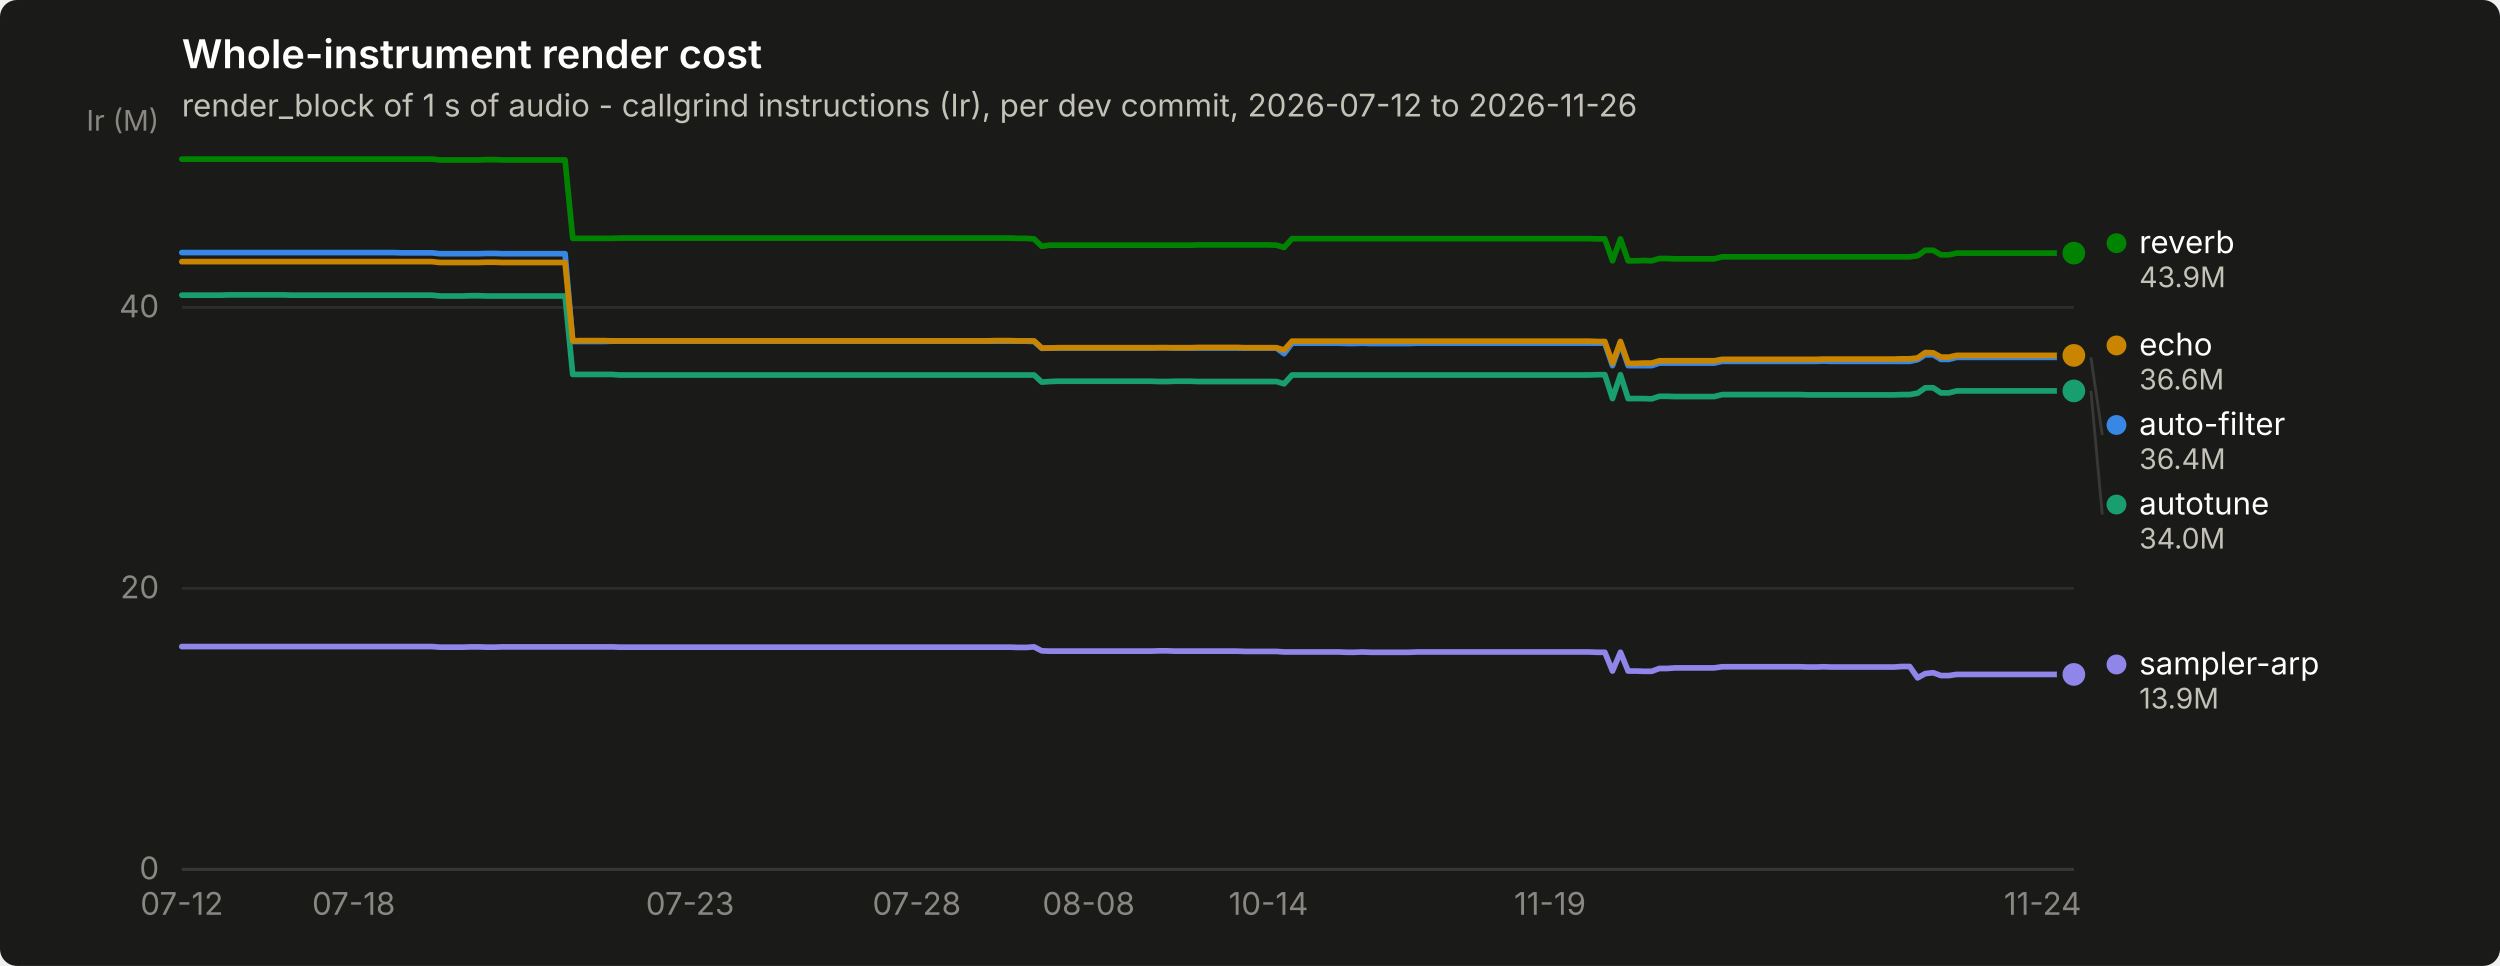
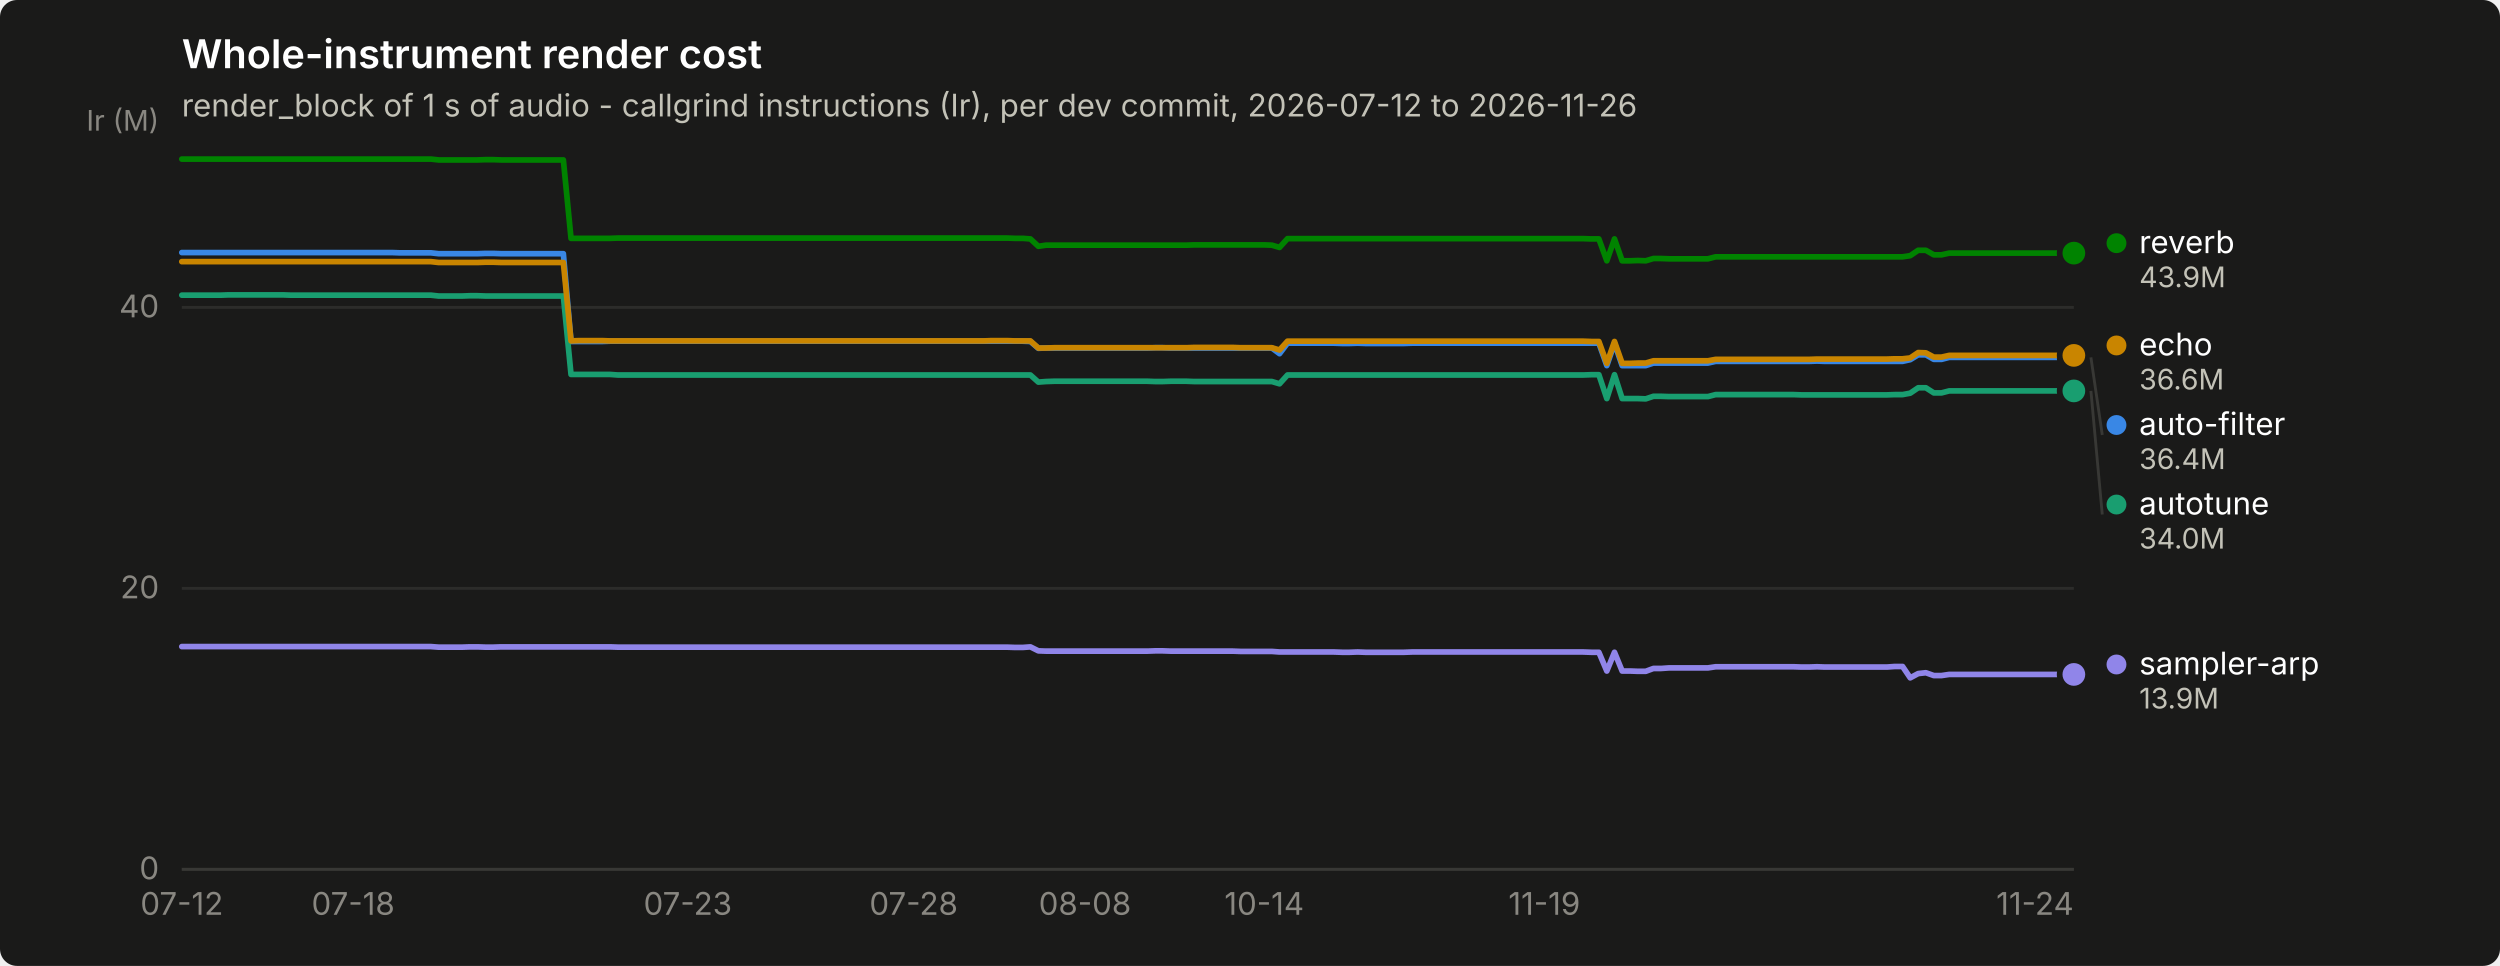
<svg xmlns="http://www.w3.org/2000/svg" width="880" height="340" viewBox="0 0 880 340" role="img" aria-label="Whole-instrument render cost">
  <rect width="880" height="340" rx="6" fill="#1a1a19" />
  <text x="64" y="24" font-family="system-ui, -apple-system, &quot;Segoe UI&quot;, sans-serif" font-size="14" font-weight="600" fill="#ffffff">Whole-instrument render cost</text>
  <text x="64" y="41" font-family="system-ui, -apple-system, &quot;Segoe UI&quot;, sans-serif" font-size="11" fill="#c3c2b7">render_block of 1 s of audio - callgrind instructions (Ir), per dev commit, 2026-07-12 to 2026-11-26</text>
  <line x1="64" y1="306.0" x2="730" y2="306.0" stroke="#2c2c2a" stroke-width="1" />
  <text x="56" y="309.5" text-anchor="end" font-family="system-ui, -apple-system, &quot;Segoe UI&quot;, sans-serif" font-size="11" style="font-variant-numeric: tabular-nums" fill="#898781">0</text>
  <line x1="64" y1="207.1" x2="730" y2="207.1" stroke="#2c2c2a" stroke-width="1" />
  <text x="56" y="210.6" text-anchor="end" font-family="system-ui, -apple-system, &quot;Segoe UI&quot;, sans-serif" font-size="11" style="font-variant-numeric: tabular-nums" fill="#898781">20</text>
  <line x1="64" y1="108.2" x2="730" y2="108.2" stroke="#2c2c2a" stroke-width="1" />
  <text x="56" y="111.7" text-anchor="end" font-family="system-ui, -apple-system, &quot;Segoe UI&quot;, sans-serif" font-size="11" style="font-variant-numeric: tabular-nums" fill="#898781">40</text>
  <text x="56" y="46" text-anchor="end" font-family="system-ui, -apple-system, &quot;Segoe UI&quot;, sans-serif" font-size="10" fill="#898781">Ir (M)</text>
  <line x1="64" y1="306" x2="730" y2="306" stroke="#383835" stroke-width="1" />
  <text x="64.0" y="322" text-anchor="middle" font-family="system-ui, -apple-system, &quot;Segoe UI&quot;, sans-serif" font-size="11" style="font-variant-numeric: tabular-nums" fill="#898781">07-12</text>
-   <text x="124.5" y="322" text-anchor="middle" font-family="system-ui, -apple-system, &quot;Segoe UI&quot;, sans-serif" font-size="11" style="font-variant-numeric: tabular-nums" fill="#898781">07-18</text>
-   <text x="242.9" y="322" text-anchor="middle" font-family="system-ui, -apple-system, &quot;Segoe UI&quot;, sans-serif" font-size="11" style="font-variant-numeric: tabular-nums" fill="#898781">07-23</text>
-   <text x="322.7" y="322" text-anchor="middle" font-family="system-ui, -apple-system, &quot;Segoe UI&quot;, sans-serif" font-size="11" style="font-variant-numeric: tabular-nums" fill="#898781">07-28</text>
-   <text x="383.2" y="322" text-anchor="middle" font-family="system-ui, -apple-system, &quot;Segoe UI&quot;, sans-serif" font-size="11" style="font-variant-numeric: tabular-nums" fill="#898781">08-08</text>
-   <text x="446.5" y="322" text-anchor="middle" font-family="system-ui, -apple-system, &quot;Segoe UI&quot;, sans-serif" font-size="11" style="font-variant-numeric: tabular-nums" fill="#898781">10-14</text>
-   <text x="545.6" y="322" text-anchor="middle" font-family="system-ui, -apple-system, &quot;Segoe UI&quot;, sans-serif" font-size="11" style="font-variant-numeric: tabular-nums" fill="#898781">11-19</text>
-   <text x="719.0" y="322" text-anchor="middle" font-family="system-ui, -apple-system, &quot;Segoe UI&quot;, sans-serif" font-size="11" style="font-variant-numeric: tabular-nums" fill="#898781">11-24</text>
-   <path d="M64.0,88.9 L66.8,88.9 L69.5,88.9 L72.3,88.9 L75.0,88.9 L77.8,88.9 L80.5,88.9 L83.3,88.9 L86.0,88.9 L88.8,88.9 L91.5,88.9 L94.3,88.9 L97.0,88.9 L99.8,88.9 L102.5,88.9 L105.3,88.9 L108.0,88.9 L110.8,88.9 L113.5,88.9 L116.3,88.9 L119.0,88.9 L121.8,88.9 L124.5,88.9 L127.3,88.9 L130.0,88.9 L132.8,88.9 L135.6,88.9 L138.3,88.9 L141.1,89.0 L143.8,89.0 L146.6,89.0 L149.3,89.0 L152.1,89.0 L154.8,89.3 L157.6,89.3 L160.3,89.3 L163.1,89.3 L165.8,89.3 L168.6,89.3 L171.3,89.2 L174.1,89.2 L176.8,89.3 L179.6,89.3 L182.3,89.3 L185.1,89.3 L187.8,89.3 L190.6,89.3 L193.3,89.3 L196.1,89.3 L198.9,89.3 L201.6,120.2 L204.4,120.2 L207.1,120.2 L209.9,120.2 L212.6,120.2 L215.4,120.1 L218.1,120.1 L220.9,120.1 L223.6,120.1 L226.4,120.1 L229.1,120.1 L231.9,120.1 L234.6,120.1 L237.4,120.1 L240.1,120.1 L242.9,120.1 L245.6,120.1 L248.4,120.1 L251.1,120.1 L253.9,120.1 L256.6,120.1 L259.4,120.1 L262.1,120.1 L264.9,120.1 L267.7,120.1 L270.4,120.1 L273.2,120.1 L275.9,120.1 L278.7,120.1 L281.4,120.1 L284.2,120.1 L286.9,120.1 L289.7,120.1 L292.4,120.1 L295.2,120.1 L297.9,120.1 L300.7,120.1 L303.4,120.1 L306.2,120.1 L308.9,120.1 L311.7,120.1 L314.4,120.1 L317.2,120.1 L319.9,120.1 L322.7,120.1 L325.4,120.1 L328.2,120.1 L331.0,120.1 L333.7,120.1 L336.5,120.1 L339.2,120.1 L342.0,120.1 L344.7,120.1 L347.5,120.1 L350.2,120.1 L353.0,120.1 L355.7,120.1 L358.5,120.1 L361.2,120.1 L364.0,120.2 L366.7,122.6 L369.5,122.5 L372.2,122.5 L375.0,122.5 L377.7,122.5 L380.5,122.5 L383.2,122.5 L386.0,122.5 L388.7,122.5 L391.5,122.5 L394.2,122.5 L397.0,122.5 L399.8,122.5 L402.5,122.5 L405.3,122.5 L408.0,122.4 L410.8,122.4 L413.5,122.5 L416.3,122.5 L419.0,122.5 L421.8,122.5 L424.5,122.5 L427.3,122.5 L430.0,122.5 L432.8,122.5 L435.5,122.5 L438.3,122.5 L441.0,122.5 L443.8,122.5 L446.5,122.5 L449.3,122.5 L452.0,124.5 L454.8,120.8 L457.5,120.8 L460.3,120.8 L463.0,120.8 L465.8,120.8 L468.6,120.8 L471.3,120.8 L474.1,120.9 L476.8,120.9 L479.6,120.8 L482.3,120.9 L485.1,120.9 L487.8,120.9 L490.6,120.9 L493.3,120.9 L496.1,120.9 L498.8,120.8 L501.6,120.8 L504.3,120.8 L507.1,120.8 L509.8,120.8 L512.6,120.8 L515.3,120.8 L518.1,120.8 L520.8,120.8 L523.6,120.8 L526.3,120.8 L529.1,120.8 L531.9,120.8 L534.6,120.8 L537.4,120.8 L540.1,120.8 L542.9,120.8 L545.6,120.8 L548.4,120.8 L551.1,120.8 L553.9,120.8 L556.6,120.8 L559.4,120.8 L562.1,120.8 L564.9,120.8 L567.6,128.7 L570.4,120.8 L573.1,128.7 L575.9,128.7 L578.6,128.7 L581.4,128.7 L584.1,127.8 L586.9,127.8 L589.6,127.8 L592.4,127.8 L595.1,127.8 L597.9,127.8 L600.7,127.8 L603.4,127.8 L606.2,127.2 L608.9,127.2 L611.7,127.2 L614.4,127.2 L617.2,127.2 L619.9,127.2 L622.7,127.2 L625.4,127.2 L628.2,127.2 L630.9,127.2 L633.7,127.2 L636.4,127.2 L639.2,127.2 L641.9,127.1 L644.7,127.2 L647.4,127.2 L650.2,127.2 L652.9,127.2 L655.7,127.2 L658.4,127.2 L661.2,127.2 L664.0,127.2 L666.7,127.2 L669.5,127.2 L672.2,127.2 L675.0,126.6 L677.7,124.9 L680.5,124.9 L683.2,126.5 L686.0,126.5 L688.7,125.8 L691.5,125.8 L694.2,125.8 L697.0,125.8 L699.7,125.8 L702.5,125.8 L705.2,125.8 L708.0,125.8 L710.7,125.8 L713.5,125.8 L716.2,125.8 L719.0,125.8 L721.7,125.8 L724.5,125.8 L727.2,125.8 L730.0,125.8" fill="none" stroke="#3987e5" stroke-width="2" stroke-linejoin="round" stroke-linecap="round" />
+   <text x="124.3" y="322" text-anchor="middle" font-family="system-ui, -apple-system, &quot;Segoe UI&quot;, sans-serif" font-size="11" style="font-variant-numeric: tabular-nums" fill="#898781">07-18</text>
+   <text x="242.1" y="322" text-anchor="middle" font-family="system-ui, -apple-system, &quot;Segoe UI&quot;, sans-serif" font-size="11" style="font-variant-numeric: tabular-nums" fill="#898781">07-23</text>
+   <text x="321.6" y="322" text-anchor="middle" font-family="system-ui, -apple-system, &quot;Segoe UI&quot;, sans-serif" font-size="11" style="font-variant-numeric: tabular-nums" fill="#898781">07-28</text>
+   <text x="381.9" y="322" text-anchor="middle" font-family="system-ui, -apple-system, &quot;Segoe UI&quot;, sans-serif" font-size="11" style="font-variant-numeric: tabular-nums" fill="#898781">08-08</text>
+   <text x="445.0" y="322" text-anchor="middle" font-family="system-ui, -apple-system, &quot;Segoe UI&quot;, sans-serif" font-size="11" style="font-variant-numeric: tabular-nums" fill="#898781">10-14</text>
+   <text x="543.6" y="322" text-anchor="middle" font-family="system-ui, -apple-system, &quot;Segoe UI&quot;, sans-serif" font-size="11" style="font-variant-numeric: tabular-nums" fill="#898781">11-19</text>
+   <text x="716.3" y="322" text-anchor="middle" font-family="system-ui, -apple-system, &quot;Segoe UI&quot;, sans-serif" font-size="11" style="font-variant-numeric: tabular-nums" fill="#898781">11-24</text>
+   <path d="M64.0,88.9 L66.7,88.9 L69.5,88.9 L72.2,88.9 L75.0,88.9 L77.7,88.9 L80.4,88.9 L83.2,88.9 L85.9,88.9 L88.7,88.9 L91.4,88.9 L94.1,88.9 L96.9,88.9 L99.6,88.9 L102.4,88.9 L105.1,88.9 L107.9,88.9 L110.6,88.9 L113.3,88.9 L116.1,88.9 L118.8,88.9 L121.6,88.9 L124.3,88.9 L127.0,88.9 L129.8,88.9 L132.5,88.9 L135.3,88.9 L138.0,88.9 L140.7,89.0 L143.5,89.0 L146.2,89.0 L149.0,89.0 L151.7,89.0 L154.4,89.3 L157.2,89.3 L159.9,89.3 L162.7,89.3 L165.4,89.3 L168.1,89.3 L170.9,89.2 L173.6,89.2 L176.4,89.3 L179.1,89.3 L181.9,89.3 L184.6,89.3 L187.3,89.3 L190.1,89.3 L192.8,89.3 L195.6,89.3 L198.3,89.3 L201.0,120.2 L203.8,120.2 L206.5,120.2 L209.3,120.2 L212.0,120.2 L214.7,120.1 L217.5,120.1 L220.2,120.1 L223.0,120.1 L225.7,120.1 L228.4,120.1 L231.2,120.1 L233.9,120.1 L236.7,120.1 L239.4,120.1 L242.1,120.1 L244.9,120.1 L247.6,120.1 L250.4,120.1 L253.1,120.1 L255.9,120.1 L258.6,120.1 L261.3,120.1 L264.1,120.1 L266.8,120.1 L269.6,120.1 L272.3,120.1 L275.0,120.1 L277.8,120.1 L280.5,120.1 L283.3,120.1 L286.0,120.1 L288.7,120.1 L291.5,120.1 L294.2,120.1 L297.0,120.1 L299.7,120.1 L302.4,120.1 L305.2,120.1 L307.9,120.1 L310.7,120.1 L313.4,120.1 L316.1,120.1 L318.9,120.1 L321.6,120.1 L324.4,120.1 L327.1,120.1 L329.9,120.1 L332.6,120.1 L335.3,120.1 L338.1,120.1 L340.8,120.1 L343.6,120.1 L346.3,120.1 L349.0,120.1 L351.8,120.1 L354.5,120.1 L357.3,120.1 L360.0,120.1 L362.7,120.2 L365.5,122.6 L368.2,122.5 L371.0,122.5 L373.7,122.5 L376.4,122.5 L379.2,122.5 L381.9,122.5 L384.7,122.5 L387.4,122.5 L390.1,122.5 L392.9,122.5 L395.6,122.5 L398.4,122.5 L401.1,122.5 L403.9,122.5 L406.6,122.4 L409.3,122.4 L412.1,122.5 L414.8,122.5 L417.6,122.5 L420.3,122.5 L423.0,122.5 L425.8,122.5 L428.5,122.5 L431.3,122.5 L434.0,122.5 L436.7,122.5 L439.5,122.5 L442.2,122.5 L445.0,122.5 L447.7,122.5 L450.4,124.5 L453.2,120.8 L455.9,120.8 L458.7,120.8 L461.4,120.8 L464.1,120.8 L466.9,120.8 L469.6,120.8 L472.4,120.9 L475.1,120.9 L477.9,120.8 L480.6,120.9 L483.3,120.9 L486.1,120.9 L488.8,120.9 L491.6,120.9 L494.3,120.9 L497.0,120.8 L499.8,120.8 L502.5,120.8 L505.3,120.8 L508.0,120.8 L510.7,120.8 L513.5,120.8 L516.2,120.8 L519.0,120.8 L521.7,120.8 L524.4,120.8 L527.2,120.8 L529.9,120.8 L532.7,120.8 L535.4,120.8 L538.1,120.8 L540.9,120.8 L543.6,120.8 L546.4,120.8 L549.1,120.8 L551.9,120.8 L554.6,120.8 L557.3,120.8 L560.1,120.8 L562.8,120.8 L565.6,128.7 L568.3,120.8 L571.0,128.7 L573.8,128.7 L576.5,128.7 L579.3,128.7 L582.0,127.8 L584.7,127.8 L587.5,127.8 L590.2,127.8 L593.0,127.8 L595.7,127.8 L598.4,127.8 L601.2,127.8 L603.9,127.2 L606.7,127.2 L609.4,127.2 L612.1,127.2 L614.9,127.2 L617.6,127.2 L620.4,127.2 L623.1,127.2 L625.9,127.2 L628.6,127.2 L631.3,127.2 L634.1,127.2 L636.8,127.2 L639.6,127.1 L642.3,127.2 L645.0,127.2 L647.8,127.2 L650.5,127.2 L653.3,127.2 L656.0,127.2 L658.7,127.2 L661.5,127.2 L664.2,127.2 L667.0,127.2 L669.7,127.2 L672.4,126.6 L675.2,124.9 L677.9,124.9 L680.7,126.5 L683.4,126.5 L686.1,125.8 L688.9,125.8 L691.6,125.8 L694.4,125.8 L697.1,125.8 L699.9,125.8 L702.6,125.8 L705.3,125.8 L708.1,125.8 L710.8,125.8 L713.6,125.8 L716.3,125.8 L719.0,125.8 L721.8,125.8 L724.5,125.8 L727.3,125.8 L730.0,125.8" fill="none" stroke="#3987e5" stroke-width="2" stroke-linejoin="round" stroke-linecap="round" />
  <circle cx="730.0" cy="125.8" r="6" fill="#1a1a19" />
  <circle cx="730.0" cy="125.8" r="4" fill="#3987e5" />
-   <path d="M64.0,103.9 L66.8,103.9 L69.5,103.9 L72.3,103.9 L75.0,103.9 L77.8,103.9 L80.5,103.8 L83.3,103.8 L86.0,103.8 L88.8,103.8 L91.5,103.8 L94.3,103.8 L97.0,103.8 L99.8,103.8 L102.5,103.9 L105.3,103.9 L108.0,103.9 L110.8,103.9 L113.5,103.9 L116.3,103.9 L119.0,103.9 L121.8,103.9 L124.5,103.9 L127.3,103.9 L130.0,103.9 L132.8,103.9 L135.6,103.9 L138.3,103.9 L141.1,103.9 L143.8,103.9 L146.6,103.9 L149.3,103.9 L152.1,103.9 L154.8,104.2 L157.6,104.2 L160.3,104.2 L163.1,104.2 L165.8,104.1 L168.6,104.1 L171.3,104.2 L174.1,104.2 L176.8,104.2 L179.6,104.2 L182.3,104.2 L185.1,104.2 L187.8,104.2 L190.6,104.2 L193.3,104.2 L196.1,104.2 L198.9,104.2 L201.6,131.8 L204.4,131.8 L207.1,131.8 L209.9,131.8 L212.6,131.8 L215.4,131.8 L218.1,132.0 L220.9,132.0 L223.6,132.0 L226.4,132.0 L229.1,132.0 L231.9,132.0 L234.6,132.0 L237.4,132.0 L240.1,132.0 L242.9,132.0 L245.6,132.0 L248.4,132.0 L251.1,132.0 L253.9,132.0 L256.6,132.0 L259.4,132.0 L262.1,132.0 L264.9,132.0 L267.7,132.0 L270.4,132.0 L273.2,132.0 L275.9,132.0 L278.7,132.0 L281.4,132.0 L284.2,132.0 L286.9,132.0 L289.7,132.0 L292.4,132.0 L295.2,132.0 L297.9,132.0 L300.7,132.0 L303.4,132.0 L306.2,132.0 L308.9,132.0 L311.7,132.0 L314.4,132.0 L317.2,132.0 L319.9,132.0 L322.7,132.0 L325.4,132.0 L328.2,132.0 L331.0,132.0 L333.7,132.0 L336.5,132.0 L339.2,132.0 L342.0,132.0 L344.7,132.0 L347.5,132.0 L350.2,132.0 L353.0,132.0 L355.7,132.0 L358.5,132.0 L361.2,132.0 L364.0,132.0 L366.7,134.5 L369.5,134.3 L372.2,134.2 L375.0,134.2 L377.7,134.2 L380.5,134.2 L383.2,134.2 L386.0,134.2 L388.7,134.2 L391.5,134.2 L394.2,134.2 L397.0,134.2 L399.8,134.2 L402.5,134.2 L405.3,134.2 L408.0,134.3 L410.8,134.3 L413.5,134.2 L416.3,134.2 L419.0,134.2 L421.8,134.3 L424.5,134.3 L427.3,134.3 L430.0,134.3 L432.8,134.3 L435.5,134.3 L438.3,134.3 L441.0,134.3 L443.8,134.3 L446.5,134.3 L449.3,134.3 L452.0,135.1 L454.8,132.0 L457.5,132.0 L460.3,132.0 L463.0,132.0 L465.8,132.0 L468.6,132.0 L471.3,132.0 L474.1,132.0 L476.8,132.0 L479.6,132.0 L482.3,132.0 L485.1,132.0 L487.8,132.0 L490.6,132.0 L493.3,132.0 L496.1,132.0 L498.8,132.0 L501.6,132.0 L504.3,132.0 L507.1,132.0 L509.8,132.0 L512.6,132.0 L515.3,132.0 L518.1,132.0 L520.8,132.0 L523.6,132.0 L526.3,132.0 L529.1,132.0 L531.9,132.0 L534.6,132.0 L537.4,132.0 L540.1,132.0 L542.9,132.0 L545.6,132.0 L548.4,132.0 L551.1,132.0 L553.9,132.0 L556.6,132.0 L559.4,132.0 L562.1,131.9 L564.9,131.9 L567.6,140.3 L570.4,131.9 L573.1,140.3 L575.9,140.3 L578.6,140.3 L581.4,140.4 L584.1,139.5 L586.9,139.5 L589.6,139.6 L592.4,139.6 L595.1,139.6 L597.9,139.6 L600.7,139.6 L603.4,139.6 L606.2,138.9 L608.9,138.9 L611.7,138.9 L614.4,138.9 L617.2,138.9 L619.9,138.9 L622.7,138.9 L625.4,138.9 L628.2,138.9 L630.9,138.9 L633.7,138.9 L636.4,139.0 L639.2,139.0 L641.9,139.0 L644.7,139.0 L647.4,139.0 L650.2,139.0 L652.9,139.0 L655.7,139.0 L658.4,139.0 L661.2,139.0 L664.0,139.0 L666.7,139.0 L669.5,138.9 L672.2,138.9 L675.0,138.4 L677.7,136.5 L680.5,136.5 L683.2,138.3 L686.0,138.3 L688.7,137.6 L691.5,137.6 L694.2,137.6 L697.0,137.6 L699.7,137.6 L702.5,137.6 L705.2,137.6 L708.0,137.6 L710.7,137.6 L713.5,137.6 L716.2,137.6 L719.0,137.6 L721.7,137.6 L724.5,137.6 L727.2,137.6 L730.0,137.6" fill="none" stroke="#199e70" stroke-width="2" stroke-linejoin="round" stroke-linecap="round" />
+   <path d="M64.0,103.9 L66.7,103.9 L69.5,103.9 L72.2,103.9 L75.0,103.9 L77.7,103.9 L80.4,103.8 L83.2,103.8 L85.9,103.8 L88.7,103.8 L91.4,103.8 L94.1,103.8 L96.9,103.8 L99.6,103.8 L102.4,103.9 L105.1,103.9 L107.9,103.9 L110.6,103.9 L113.3,103.9 L116.1,103.9 L118.8,103.9 L121.6,103.9 L124.3,103.9 L127.0,103.9 L129.8,103.9 L132.5,103.9 L135.3,103.9 L138.0,103.9 L140.7,103.9 L143.5,103.9 L146.2,103.9 L149.0,103.9 L151.7,103.9 L154.4,104.2 L157.2,104.2 L159.9,104.2 L162.7,104.2 L165.4,104.1 L168.1,104.1 L170.9,104.2 L173.6,104.2 L176.4,104.2 L179.1,104.2 L181.9,104.2 L184.6,104.2 L187.3,104.2 L190.1,104.2 L192.8,104.2 L195.6,104.2 L198.3,104.2 L201.0,131.8 L203.8,131.8 L206.5,131.8 L209.3,131.8 L212.0,131.8 L214.7,131.8 L217.5,132.0 L220.2,132.0 L223.0,132.0 L225.7,132.0 L228.4,132.0 L231.2,132.0 L233.9,132.0 L236.7,132.0 L239.4,132.0 L242.1,132.0 L244.9,132.0 L247.6,132.0 L250.4,132.0 L253.1,132.0 L255.9,132.0 L258.6,132.0 L261.3,132.0 L264.1,132.0 L266.8,132.0 L269.6,132.0 L272.3,132.0 L275.0,132.0 L277.8,132.0 L280.5,132.0 L283.3,132.0 L286.0,132.0 L288.7,132.0 L291.5,132.0 L294.2,132.0 L297.0,132.0 L299.7,132.0 L302.4,132.0 L305.2,132.0 L307.9,132.0 L310.7,132.0 L313.4,132.0 L316.1,132.0 L318.9,132.0 L321.6,132.0 L324.4,132.0 L327.1,132.0 L329.9,132.0 L332.6,132.0 L335.3,132.0 L338.1,132.0 L340.8,132.0 L343.6,132.0 L346.3,132.0 L349.0,132.0 L351.8,132.0 L354.5,132.0 L357.3,132.0 L360.0,132.0 L362.7,132.0 L365.5,134.5 L368.2,134.3 L371.0,134.2 L373.7,134.2 L376.4,134.2 L379.2,134.2 L381.9,134.2 L384.7,134.2 L387.4,134.2 L390.1,134.2 L392.9,134.2 L395.6,134.2 L398.4,134.2 L401.1,134.2 L403.9,134.2 L406.6,134.3 L409.3,134.3 L412.1,134.2 L414.8,134.2 L417.6,134.2 L420.3,134.3 L423.0,134.3 L425.8,134.3 L428.5,134.3 L431.3,134.3 L434.0,134.3 L436.7,134.3 L439.5,134.3 L442.2,134.3 L445.0,134.3 L447.7,134.3 L450.4,135.1 L453.2,132.0 L455.9,132.0 L458.7,132.0 L461.4,132.0 L464.1,132.0 L466.9,132.0 L469.6,132.0 L472.4,132.0 L475.1,132.0 L477.9,132.0 L480.6,132.0 L483.3,132.0 L486.1,132.0 L488.8,132.0 L491.6,132.0 L494.3,132.0 L497.0,132.0 L499.8,132.0 L502.5,132.0 L505.3,132.0 L508.0,132.0 L510.7,132.0 L513.5,132.0 L516.2,132.0 L519.0,132.0 L521.7,132.0 L524.4,132.0 L527.2,132.0 L529.9,132.0 L532.7,132.0 L535.4,132.0 L538.1,132.0 L540.9,132.0 L543.6,132.0 L546.4,132.0 L549.1,132.0 L551.9,132.0 L554.6,132.0 L557.3,132.0 L560.1,131.9 L562.8,131.9 L565.6,140.3 L568.3,131.9 L571.0,140.3 L573.8,140.3 L576.5,140.3 L579.3,140.4 L582.0,139.5 L584.7,139.5 L587.5,139.6 L590.2,139.6 L593.0,139.6 L595.7,139.6 L598.4,139.6 L601.2,139.6 L603.9,138.9 L606.7,138.9 L609.4,138.9 L612.1,138.9 L614.9,138.9 L617.6,138.9 L620.4,138.9 L623.1,138.9 L625.9,138.9 L628.6,138.9 L631.3,138.9 L634.1,139.0 L636.8,139.0 L639.6,139.0 L642.3,139.0 L645.0,139.0 L647.8,139.0 L650.5,139.0 L653.3,139.0 L656.0,139.0 L658.7,139.0 L661.5,139.0 L664.2,139.0 L667.0,138.9 L669.7,138.9 L672.4,138.4 L675.2,136.5 L677.9,136.5 L680.7,138.3 L683.4,138.3 L686.1,137.6 L688.9,137.6 L691.6,137.6 L694.4,137.6 L697.1,137.6 L699.9,137.6 L702.6,137.6 L705.3,137.6 L708.1,137.6 L710.8,137.6 L713.6,137.6 L716.3,137.6 L719.0,137.6 L721.8,137.6 L724.5,137.6 L727.3,137.6 L730.0,137.6" fill="none" stroke="#199e70" stroke-width="2" stroke-linejoin="round" stroke-linecap="round" />
  <circle cx="730.0" cy="137.6" r="6" fill="#1a1a19" />
  <circle cx="730.0" cy="137.6" r="4" fill="#199e70" />
-   <path d="M64.0,92.1 L66.8,92.1 L69.5,92.1 L72.3,92.1 L75.0,92.1 L77.8,92.1 L80.5,92.1 L83.3,92.1 L86.0,92.1 L88.8,92.1 L91.5,92.1 L94.3,92.1 L97.0,92.1 L99.8,92.1 L102.5,92.1 L105.3,92.1 L108.0,92.1 L110.8,92.1 L113.5,92.1 L116.3,92.1 L119.0,92.1 L121.8,92.1 L124.5,92.1 L127.3,92.1 L130.0,92.1 L132.8,92.1 L135.6,92.1 L138.3,92.1 L141.1,92.1 L143.8,92.1 L146.6,92.1 L149.3,92.1 L152.1,92.1 L154.8,92.4 L157.6,92.4 L160.3,92.4 L163.1,92.4 L165.8,92.4 L168.6,92.4 L171.3,92.3 L174.1,92.3 L176.8,92.4 L179.6,92.4 L182.3,92.4 L185.1,92.4 L187.8,92.4 L190.6,92.4 L193.3,92.4 L196.1,92.4 L198.9,92.4 L201.6,120.0 L204.4,119.9 L207.1,119.9 L209.9,119.9 L212.6,119.9 L215.4,120.0 L218.1,120.0 L220.9,120.0 L223.6,120.0 L226.4,120.0 L229.1,120.0 L231.9,120.0 L234.6,120.0 L237.4,120.0 L240.1,120.0 L242.9,120.0 L245.6,120.0 L248.4,120.0 L251.1,120.0 L253.9,120.0 L256.6,120.0 L259.4,120.0 L262.1,120.0 L264.9,120.0 L267.7,120.0 L270.4,120.0 L273.2,120.0 L275.9,120.0 L278.7,120.0 L281.4,120.0 L284.2,120.0 L286.9,120.0 L289.7,120.0 L292.4,120.0 L295.2,120.0 L297.9,120.0 L300.7,120.0 L303.4,120.0 L306.2,120.0 L308.9,120.0 L311.7,120.0 L314.4,120.0 L317.2,120.0 L319.9,120.0 L322.7,120.0 L325.4,120.0 L328.2,120.0 L331.0,120.0 L333.7,120.0 L336.5,120.0 L339.2,120.0 L342.0,120.0 L344.7,120.0 L347.5,120.0 L350.2,119.9 L353.0,119.9 L355.7,119.9 L358.5,120.0 L361.2,120.0 L364.0,120.0 L366.7,122.5 L369.5,122.5 L372.2,122.4 L375.0,122.4 L377.7,122.4 L380.5,122.4 L383.2,122.4 L386.0,122.4 L388.7,122.4 L391.5,122.4 L394.2,122.4 L397.0,122.4 L399.8,122.4 L402.5,122.4 L405.3,122.4 L408.0,122.4 L410.8,122.4 L413.5,122.4 L416.3,122.4 L419.0,122.4 L421.8,122.3 L424.5,122.3 L427.3,122.3 L430.0,122.3 L432.8,122.3 L435.5,122.3 L438.3,122.4 L441.0,122.4 L443.8,122.4 L446.5,122.4 L449.3,122.4 L452.0,123.2 L454.8,120.1 L457.5,120.1 L460.3,120.1 L463.0,120.1 L465.8,120.1 L468.6,120.1 L471.3,120.1 L474.1,120.1 L476.8,120.1 L479.6,120.1 L482.3,120.1 L485.1,120.1 L487.8,120.1 L490.6,120.1 L493.3,120.1 L496.1,120.1 L498.8,120.1 L501.6,120.1 L504.3,120.1 L507.1,120.1 L509.8,120.1 L512.6,120.1 L515.3,120.1 L518.1,120.1 L520.8,120.1 L523.6,120.1 L526.3,120.1 L529.1,120.1 L531.9,120.1 L534.6,120.1 L537.4,120.1 L540.1,120.1 L542.9,120.1 L545.6,120.1 L548.4,120.1 L551.1,120.1 L553.9,120.1 L556.6,120.1 L559.4,120.1 L562.1,120.2 L564.9,120.2 L567.6,127.9 L570.4,120.2 L573.1,127.9 L575.9,127.9 L578.6,127.8 L581.4,127.8 L584.1,127.0 L586.9,127.0 L589.6,127.0 L592.4,127.0 L595.1,127.0 L597.9,127.0 L600.7,127.0 L603.4,127.0 L606.2,126.5 L608.9,126.5 L611.7,126.5 L614.4,126.5 L617.2,126.5 L619.9,126.5 L622.7,126.5 L625.4,126.5 L628.2,126.5 L630.9,126.5 L633.7,126.5 L636.4,126.5 L639.2,126.5 L641.9,126.4 L644.7,126.4 L647.4,126.4 L650.2,126.4 L652.9,126.4 L655.7,126.4 L658.4,126.4 L661.2,126.4 L664.0,126.4 L666.7,126.4 L669.5,126.3 L672.2,126.3 L675.0,126.0 L677.7,124.1 L680.5,124.2 L683.2,125.7 L686.0,125.7 L688.7,125.1 L691.5,125.1 L694.2,125.1 L697.0,125.1 L699.7,125.1 L702.5,125.1 L705.2,125.1 L708.0,125.1 L710.7,125.1 L713.5,125.1 L716.2,125.1 L719.0,125.1 L721.7,125.1 L724.5,125.1 L727.2,125.1 L730.0,125.1" fill="none" stroke="#c98500" stroke-width="2" stroke-linejoin="round" stroke-linecap="round" />
+   <path d="M64.0,92.1 L66.7,92.1 L69.5,92.1 L72.2,92.1 L75.0,92.1 L77.7,92.1 L80.4,92.1 L83.2,92.1 L85.9,92.1 L88.7,92.1 L91.4,92.1 L94.1,92.1 L96.9,92.1 L99.6,92.1 L102.4,92.1 L105.1,92.1 L107.9,92.1 L110.6,92.1 L113.3,92.1 L116.1,92.1 L118.8,92.1 L121.6,92.1 L124.3,92.1 L127.0,92.1 L129.8,92.1 L132.5,92.1 L135.3,92.1 L138.0,92.1 L140.7,92.1 L143.5,92.1 L146.2,92.1 L149.0,92.1 L151.7,92.1 L154.4,92.4 L157.2,92.4 L159.9,92.4 L162.7,92.4 L165.4,92.4 L168.1,92.4 L170.9,92.3 L173.6,92.3 L176.4,92.4 L179.1,92.4 L181.9,92.4 L184.6,92.4 L187.3,92.4 L190.1,92.4 L192.8,92.4 L195.6,92.4 L198.3,92.4 L201.0,120.0 L203.8,119.9 L206.5,119.9 L209.3,119.9 L212.0,119.9 L214.7,120.0 L217.5,120.0 L220.2,120.0 L223.0,120.0 L225.7,120.0 L228.4,120.0 L231.2,120.0 L233.9,120.0 L236.7,120.0 L239.4,120.0 L242.1,120.0 L244.9,120.0 L247.6,120.0 L250.4,120.0 L253.1,120.0 L255.9,120.0 L258.6,120.0 L261.3,120.0 L264.1,120.0 L266.8,120.0 L269.6,120.0 L272.3,120.0 L275.0,120.0 L277.8,120.0 L280.5,120.0 L283.3,120.0 L286.0,120.0 L288.7,120.0 L291.5,120.0 L294.2,120.0 L297.0,120.0 L299.7,120.0 L302.4,120.0 L305.2,120.0 L307.9,120.0 L310.7,120.0 L313.4,120.0 L316.1,120.0 L318.9,120.0 L321.6,120.0 L324.4,120.0 L327.1,120.0 L329.9,120.0 L332.6,120.0 L335.3,120.0 L338.1,120.0 L340.8,120.0 L343.6,120.0 L346.3,120.0 L349.0,119.9 L351.8,119.9 L354.5,119.9 L357.3,120.0 L360.0,120.0 L362.7,120.0 L365.5,122.5 L368.2,122.5 L371.0,122.4 L373.7,122.4 L376.4,122.4 L379.2,122.4 L381.9,122.4 L384.7,122.4 L387.4,122.4 L390.1,122.4 L392.9,122.4 L395.6,122.4 L398.4,122.4 L401.1,122.4 L403.9,122.4 L406.6,122.4 L409.3,122.4 L412.1,122.4 L414.8,122.4 L417.6,122.4 L420.3,122.3 L423.0,122.3 L425.8,122.3 L428.5,122.3 L431.3,122.3 L434.0,122.3 L436.7,122.4 L439.5,122.4 L442.2,122.4 L445.0,122.4 L447.7,122.4 L450.4,123.2 L453.2,120.1 L455.9,120.1 L458.7,120.1 L461.4,120.1 L464.1,120.1 L466.9,120.1 L469.6,120.1 L472.4,120.1 L475.1,120.1 L477.9,120.1 L480.6,120.1 L483.3,120.1 L486.1,120.1 L488.8,120.1 L491.6,120.1 L494.3,120.1 L497.0,120.1 L499.8,120.1 L502.5,120.1 L505.3,120.1 L508.0,120.1 L510.7,120.1 L513.5,120.1 L516.2,120.1 L519.0,120.1 L521.7,120.1 L524.4,120.1 L527.2,120.1 L529.9,120.1 L532.7,120.1 L535.4,120.1 L538.1,120.1 L540.9,120.1 L543.6,120.1 L546.4,120.1 L549.1,120.1 L551.9,120.1 L554.6,120.1 L557.3,120.1 L560.1,120.2 L562.8,120.2 L565.6,127.9 L568.3,120.2 L571.0,127.9 L573.8,127.9 L576.5,127.8 L579.3,127.8 L582.0,127.0 L584.7,127.0 L587.5,127.0 L590.2,127.0 L593.0,127.0 L595.7,127.0 L598.4,127.0 L601.2,127.0 L603.9,126.5 L606.7,126.5 L609.4,126.5 L612.1,126.5 L614.9,126.5 L617.6,126.5 L620.4,126.5 L623.1,126.5 L625.9,126.5 L628.6,126.5 L631.3,126.5 L634.1,126.5 L636.8,126.5 L639.6,126.4 L642.3,126.4 L645.0,126.4 L647.8,126.4 L650.5,126.4 L653.3,126.4 L656.0,126.4 L658.7,126.4 L661.5,126.4 L664.2,126.4 L667.0,126.3 L669.7,126.3 L672.4,126.0 L675.2,124.1 L677.9,124.2 L680.7,125.7 L683.4,125.7 L686.1,125.1 L688.9,125.1 L691.6,125.1 L694.4,125.1 L697.1,125.1 L699.9,125.1 L702.6,125.1 L705.3,125.1 L708.1,125.1 L710.8,125.1 L713.6,125.1 L716.3,125.1 L719.0,125.1 L721.8,125.1 L724.5,125.1 L727.3,125.1 L730.0,125.1" fill="none" stroke="#c98500" stroke-width="2" stroke-linejoin="round" stroke-linecap="round" />
  <circle cx="730.0" cy="125.1" r="6" fill="#1a1a19" />
  <circle cx="730.0" cy="125.1" r="4" fill="#c98500" />
-   <path d="M64.0,56.0 L66.8,56.0 L69.5,56.0 L72.3,56.0 L75.0,56.0 L77.8,56.0 L80.5,56.0 L83.3,56.0 L86.0,56.0 L88.8,56.0 L91.5,56.0 L94.3,56.0 L97.0,56.0 L99.8,56.0 L102.5,56.0 L105.3,56.0 L108.0,56.0 L110.8,56.0 L113.5,56.0 L116.3,56.0 L119.0,56.0 L121.8,56.0 L124.5,56.0 L127.3,56.0 L130.0,56.0 L132.8,56.0 L135.6,56.0 L138.3,56.0 L141.1,56.0 L143.8,56.0 L146.6,56.0 L149.3,56.0 L152.1,56.0 L154.8,56.3 L157.6,56.3 L160.3,56.3 L163.1,56.3 L165.8,56.3 L168.6,56.3 L171.3,56.2 L174.1,56.2 L176.8,56.3 L179.6,56.3 L182.3,56.3 L185.1,56.3 L187.8,56.3 L190.6,56.3 L193.3,56.3 L196.1,56.3 L198.9,56.3 L201.6,83.9 L204.4,83.9 L207.1,83.9 L209.9,83.9 L212.6,83.9 L215.4,83.9 L218.1,83.8 L220.9,83.8 L223.6,83.8 L226.4,83.8 L229.1,83.8 L231.9,83.8 L234.6,83.8 L237.4,83.8 L240.1,83.8 L242.9,83.8 L245.6,83.8 L248.4,83.8 L251.1,83.8 L253.9,83.8 L256.6,83.8 L259.4,83.8 L262.1,83.8 L264.9,83.8 L267.7,83.8 L270.4,83.8 L273.2,83.8 L275.9,83.8 L278.7,83.8 L281.4,83.8 L284.2,83.8 L286.9,83.8 L289.7,83.8 L292.4,83.8 L295.2,83.8 L297.9,83.8 L300.7,83.8 L303.4,83.8 L306.2,83.8 L308.9,83.8 L311.7,83.8 L314.4,83.8 L317.2,83.8 L319.9,83.8 L322.7,83.8 L325.4,83.8 L328.2,83.8 L331.0,83.8 L333.7,83.8 L336.5,83.8 L339.2,83.8 L342.0,83.8 L344.7,83.8 L347.5,83.8 L350.2,83.8 L353.0,83.8 L355.7,83.8 L358.5,83.9 L361.2,83.9 L364.0,84.1 L366.7,86.7 L369.5,86.3 L372.2,86.3 L375.0,86.3 L377.7,86.3 L380.5,86.3 L383.2,86.3 L386.0,86.3 L388.7,86.3 L391.5,86.3 L394.2,86.3 L397.0,86.3 L399.8,86.3 L402.5,86.3 L405.3,86.3 L408.0,86.3 L410.8,86.3 L413.5,86.3 L416.3,86.3 L419.0,86.3 L421.8,86.2 L424.5,86.2 L427.3,86.2 L430.0,86.2 L432.8,86.2 L435.5,86.2 L438.3,86.2 L441.0,86.2 L443.8,86.2 L446.5,86.2 L449.3,86.3 L452.0,87.1 L454.8,84.0 L457.5,84.0 L460.3,84.0 L463.0,84.0 L465.8,84.0 L468.6,84.0 L471.3,84.0 L474.1,84.0 L476.8,84.0 L479.6,84.0 L482.3,84.0 L485.1,84.0 L487.8,84.0 L490.6,84.0 L493.3,84.0 L496.1,84.0 L498.8,84.0 L501.6,84.0 L504.3,84.0 L507.1,84.0 L509.8,84.0 L512.6,84.0 L515.3,84.0 L518.1,84.0 L520.8,84.0 L523.6,84.0 L526.3,84.0 L529.1,84.0 L531.9,84.0 L534.6,84.0 L537.4,84.0 L540.1,84.0 L542.9,84.0 L545.6,84.0 L548.4,84.0 L551.1,84.0 L553.9,84.0 L556.6,84.0 L559.4,84.0 L562.1,84.1 L564.9,84.1 L567.6,91.8 L570.4,84.1 L573.1,91.8 L575.9,91.8 L578.6,91.7 L581.4,91.8 L584.1,91.0 L586.9,91.0 L589.6,91.1 L592.4,91.1 L595.1,91.1 L597.9,91.1 L600.7,91.1 L603.4,91.1 L606.2,90.4 L608.9,90.4 L611.7,90.4 L614.4,90.4 L617.2,90.4 L619.9,90.4 L622.7,90.4 L625.4,90.4 L628.2,90.4 L630.9,90.4 L633.7,90.4 L636.4,90.4 L639.2,90.4 L641.9,90.4 L644.7,90.4 L647.4,90.4 L650.2,90.4 L652.9,90.4 L655.7,90.4 L658.4,90.4 L661.2,90.4 L664.0,90.4 L666.7,90.4 L669.5,90.4 L672.2,90.4 L675.0,90.0 L677.7,88.1 L680.5,88.1 L683.2,89.7 L686.0,89.7 L688.7,89.1 L691.5,89.1 L694.2,89.1 L697.0,89.1 L699.7,89.1 L702.5,89.1 L705.2,89.1 L708.0,89.1 L710.7,89.1 L713.5,89.1 L716.2,89.1 L719.0,89.1 L721.7,89.1 L724.5,89.1 L727.2,89.1 L730.0,89.1" fill="none" stroke="#008300" stroke-width="2" stroke-linejoin="round" stroke-linecap="round" />
+   <path d="M64.0,56.0 L66.7,56.0 L69.5,56.0 L72.2,56.0 L75.0,56.0 L77.7,56.0 L80.4,56.0 L83.2,56.0 L85.9,56.0 L88.7,56.0 L91.4,56.0 L94.1,56.0 L96.9,56.0 L99.6,56.0 L102.4,56.0 L105.1,56.0 L107.9,56.0 L110.6,56.0 L113.3,56.0 L116.1,56.0 L118.8,56.0 L121.6,56.0 L124.3,56.0 L127.0,56.0 L129.8,56.0 L132.5,56.0 L135.3,56.0 L138.0,56.0 L140.7,56.0 L143.5,56.0 L146.2,56.0 L149.0,56.0 L151.7,56.0 L154.4,56.3 L157.2,56.3 L159.9,56.3 L162.7,56.3 L165.4,56.3 L168.1,56.3 L170.9,56.2 L173.6,56.2 L176.4,56.3 L179.1,56.3 L181.9,56.3 L184.6,56.3 L187.3,56.3 L190.1,56.3 L192.8,56.3 L195.6,56.3 L198.3,56.3 L201.0,83.9 L203.8,83.9 L206.5,83.9 L209.3,83.9 L212.0,83.9 L214.7,83.9 L217.5,83.8 L220.2,83.8 L223.0,83.8 L225.7,83.8 L228.4,83.8 L231.2,83.8 L233.9,83.8 L236.7,83.8 L239.4,83.8 L242.1,83.8 L244.9,83.8 L247.6,83.8 L250.4,83.8 L253.1,83.8 L255.9,83.8 L258.6,83.8 L261.3,83.8 L264.1,83.8 L266.8,83.8 L269.6,83.8 L272.3,83.8 L275.0,83.8 L277.8,83.8 L280.5,83.8 L283.3,83.8 L286.0,83.8 L288.7,83.8 L291.5,83.8 L294.2,83.8 L297.0,83.8 L299.7,83.8 L302.4,83.8 L305.2,83.8 L307.9,83.8 L310.7,83.8 L313.4,83.8 L316.1,83.8 L318.9,83.8 L321.6,83.8 L324.4,83.8 L327.1,83.8 L329.9,83.8 L332.6,83.8 L335.3,83.8 L338.1,83.8 L340.8,83.8 L343.6,83.8 L346.3,83.8 L349.0,83.8 L351.8,83.8 L354.5,83.8 L357.3,83.9 L360.0,83.9 L362.7,84.1 L365.5,86.7 L368.2,86.3 L371.0,86.3 L373.7,86.3 L376.4,86.3 L379.2,86.3 L381.9,86.3 L384.7,86.3 L387.4,86.3 L390.1,86.3 L392.9,86.3 L395.6,86.3 L398.4,86.3 L401.1,86.3 L403.9,86.3 L406.6,86.3 L409.3,86.3 L412.1,86.3 L414.8,86.3 L417.6,86.3 L420.3,86.2 L423.0,86.2 L425.8,86.2 L428.5,86.2 L431.3,86.2 L434.0,86.2 L436.7,86.2 L439.5,86.2 L442.2,86.2 L445.0,86.2 L447.7,86.3 L450.4,87.1 L453.2,84.0 L455.9,84.0 L458.7,84.0 L461.4,84.0 L464.1,84.0 L466.9,84.0 L469.6,84.0 L472.4,84.0 L475.1,84.0 L477.9,84.0 L480.6,84.0 L483.3,84.0 L486.1,84.0 L488.8,84.0 L491.6,84.0 L494.3,84.0 L497.0,84.0 L499.8,84.0 L502.5,84.0 L505.3,84.0 L508.0,84.0 L510.7,84.0 L513.5,84.0 L516.2,84.0 L519.0,84.0 L521.7,84.0 L524.4,84.0 L527.2,84.0 L529.9,84.0 L532.7,84.0 L535.4,84.0 L538.1,84.0 L540.9,84.0 L543.6,84.0 L546.4,84.0 L549.1,84.0 L551.9,84.0 L554.6,84.0 L557.3,84.0 L560.1,84.1 L562.8,84.1 L565.6,91.8 L568.3,84.1 L571.0,91.8 L573.8,91.8 L576.5,91.7 L579.3,91.8 L582.0,91.0 L584.7,91.0 L587.5,91.1 L590.2,91.1 L593.0,91.1 L595.7,91.1 L598.4,91.1 L601.2,91.1 L603.9,90.4 L606.7,90.4 L609.4,90.4 L612.1,90.4 L614.9,90.4 L617.6,90.4 L620.4,90.4 L623.1,90.4 L625.9,90.4 L628.6,90.4 L631.3,90.4 L634.1,90.4 L636.8,90.4 L639.6,90.4 L642.3,90.4 L645.0,90.4 L647.8,90.4 L650.5,90.4 L653.3,90.4 L656.0,90.4 L658.7,90.4 L661.5,90.4 L664.2,90.4 L667.0,90.4 L669.7,90.4 L672.4,90.0 L675.2,88.1 L677.9,88.1 L680.7,89.7 L683.4,89.7 L686.1,89.1 L688.9,89.1 L691.6,89.1 L694.4,89.1 L697.1,89.1 L699.9,89.1 L702.6,89.1 L705.3,89.1 L708.1,89.1 L710.8,89.1 L713.6,89.1 L716.3,89.1 L719.0,89.1 L721.8,89.1 L724.5,89.1 L727.3,89.1 L730.0,89.1" fill="none" stroke="#008300" stroke-width="2" stroke-linejoin="round" stroke-linecap="round" />
  <circle cx="730.0" cy="89.1" r="6" fill="#1a1a19" />
  <circle cx="730.0" cy="89.1" r="4" fill="#008300" />
-   <path d="M64.0,227.6 L66.8,227.6 L69.5,227.6 L72.3,227.6 L75.0,227.6 L77.8,227.6 L80.5,227.6 L83.3,227.6 L86.0,227.6 L88.8,227.6 L91.5,227.6 L94.3,227.6 L97.0,227.6 L99.8,227.6 L102.5,227.6 L105.3,227.6 L108.0,227.6 L110.8,227.6 L113.5,227.6 L116.3,227.6 L119.0,227.6 L121.8,227.6 L124.5,227.6 L127.3,227.6 L130.0,227.6 L132.8,227.6 L135.6,227.6 L138.3,227.6 L141.1,227.6 L143.8,227.6 L146.6,227.6 L149.3,227.6 L152.1,227.6 L154.8,227.8 L157.6,227.8 L160.3,227.8 L163.1,227.8 L165.8,227.7 L168.6,227.7 L171.3,227.8 L174.1,227.8 L176.8,227.7 L179.6,227.7 L182.3,227.7 L185.1,227.7 L187.8,227.7 L190.6,227.7 L193.3,227.7 L196.1,227.7 L198.9,227.7 L201.6,227.7 L204.4,227.7 L207.1,227.7 L209.9,227.7 L212.6,227.7 L215.4,227.7 L218.1,227.8 L220.9,227.8 L223.6,227.8 L226.4,227.8 L229.1,227.8 L231.9,227.8 L234.6,227.8 L237.4,227.8 L240.1,227.8 L242.9,227.8 L245.6,227.8 L248.4,227.8 L251.1,227.8 L253.9,227.8 L256.6,227.8 L259.4,227.8 L262.1,227.8 L264.9,227.8 L267.7,227.8 L270.4,227.8 L273.2,227.8 L275.9,227.8 L278.7,227.8 L281.4,227.8 L284.2,227.8 L286.9,227.8 L289.7,227.8 L292.4,227.8 L295.2,227.8 L297.9,227.8 L300.7,227.8 L303.4,227.8 L306.2,227.8 L308.9,227.8 L311.7,227.8 L314.4,227.8 L317.2,227.8 L319.9,227.8 L322.7,227.8 L325.4,227.8 L328.2,227.8 L331.0,227.8 L333.7,227.8 L336.5,227.8 L339.2,227.8 L342.0,227.8 L344.7,227.8 L347.5,227.8 L350.2,227.8 L353.0,227.8 L355.7,227.8 L358.5,227.9 L361.2,227.9 L364.0,227.7 L366.7,229.1 L369.5,229.2 L372.2,229.2 L375.0,229.2 L377.7,229.2 L380.5,229.2 L383.2,229.2 L386.0,229.2 L388.7,229.2 L391.5,229.2 L394.2,229.2 L397.0,229.2 L399.8,229.2 L402.5,229.2 L405.3,229.2 L408.0,229.1 L410.8,229.1 L413.5,229.2 L416.3,229.2 L419.0,229.2 L421.8,229.2 L424.5,229.2 L427.3,229.2 L430.0,229.2 L432.8,229.2 L435.5,229.2 L438.3,229.3 L441.0,229.3 L443.8,229.3 L446.5,229.3 L449.3,229.3 L452.0,229.5 L454.8,229.5 L457.5,229.5 L460.3,229.5 L463.0,229.5 L465.8,229.5 L468.6,229.5 L471.3,229.5 L474.1,229.6 L476.8,229.6 L479.6,229.5 L482.3,229.6 L485.1,229.6 L487.8,229.6 L490.6,229.6 L493.3,229.6 L496.1,229.6 L498.8,229.5 L501.6,229.5 L504.3,229.5 L507.1,229.5 L509.8,229.5 L512.6,229.5 L515.3,229.5 L518.1,229.5 L520.8,229.5 L523.6,229.5 L526.3,229.5 L529.1,229.5 L531.9,229.5 L534.6,229.5 L537.4,229.5 L540.1,229.5 L542.9,229.5 L545.6,229.5 L548.4,229.5 L551.1,229.5 L553.9,229.5 L556.6,229.5 L559.4,229.5 L562.1,229.6 L564.9,229.6 L567.6,236.2 L570.4,229.6 L573.1,236.2 L575.9,236.2 L578.6,236.3 L581.4,236.3 L584.1,235.3 L586.9,235.3 L589.6,235.1 L592.4,235.1 L595.1,235.1 L597.9,235.1 L600.7,235.1 L603.4,235.1 L606.2,234.7 L608.9,234.7 L611.7,234.7 L614.4,234.7 L617.2,234.7 L619.9,234.7 L622.7,234.7 L625.4,234.7 L628.2,234.7 L630.9,234.7 L633.7,234.7 L636.4,234.8 L639.2,234.8 L641.9,234.7 L644.7,234.8 L647.4,234.8 L650.2,234.8 L652.9,234.8 L655.7,234.8 L658.4,234.8 L661.2,234.8 L664.0,234.8 L666.7,234.8 L669.5,234.6 L672.2,234.6 L675.0,238.6 L677.7,237.1 L680.5,236.8 L683.2,237.8 L686.0,237.8 L688.7,237.4 L691.5,237.4 L694.2,237.4 L697.0,237.4 L699.7,237.4 L702.5,237.4 L705.2,237.4 L708.0,237.4 L710.7,237.4 L713.5,237.4 L716.2,237.4 L719.0,237.4 L721.7,237.4 L724.5,237.4 L727.2,237.4 L730.0,237.4" fill="none" stroke="#9085e9" stroke-width="2" stroke-linejoin="round" stroke-linecap="round" />
+   <path d="M64.0,227.6 L66.7,227.6 L69.5,227.6 L72.2,227.6 L75.0,227.6 L77.7,227.6 L80.4,227.6 L83.2,227.6 L85.9,227.6 L88.7,227.6 L91.4,227.6 L94.1,227.6 L96.9,227.6 L99.6,227.6 L102.4,227.6 L105.1,227.6 L107.9,227.6 L110.6,227.6 L113.3,227.6 L116.1,227.6 L118.8,227.6 L121.6,227.6 L124.3,227.6 L127.0,227.6 L129.8,227.6 L132.5,227.6 L135.3,227.6 L138.0,227.6 L140.7,227.6 L143.5,227.6 L146.2,227.6 L149.0,227.6 L151.7,227.6 L154.4,227.8 L157.2,227.8 L159.9,227.8 L162.7,227.8 L165.4,227.7 L168.1,227.7 L170.9,227.8 L173.6,227.8 L176.4,227.7 L179.1,227.7 L181.9,227.7 L184.6,227.7 L187.3,227.7 L190.1,227.7 L192.8,227.7 L195.6,227.7 L198.3,227.7 L201.0,227.7 L203.8,227.7 L206.5,227.7 L209.3,227.7 L212.0,227.7 L214.7,227.7 L217.5,227.8 L220.2,227.8 L223.0,227.8 L225.7,227.8 L228.4,227.8 L231.2,227.8 L233.9,227.8 L236.7,227.8 L239.4,227.8 L242.1,227.8 L244.9,227.8 L247.6,227.8 L250.4,227.8 L253.1,227.8 L255.9,227.8 L258.6,227.8 L261.3,227.8 L264.1,227.8 L266.8,227.8 L269.6,227.8 L272.3,227.8 L275.0,227.8 L277.8,227.8 L280.5,227.8 L283.3,227.8 L286.0,227.8 L288.7,227.8 L291.5,227.8 L294.2,227.8 L297.0,227.8 L299.7,227.8 L302.4,227.8 L305.2,227.8 L307.9,227.8 L310.7,227.8 L313.4,227.8 L316.1,227.8 L318.9,227.8 L321.6,227.8 L324.4,227.8 L327.1,227.8 L329.9,227.8 L332.6,227.8 L335.3,227.8 L338.1,227.8 L340.8,227.8 L343.6,227.8 L346.3,227.8 L349.0,227.8 L351.8,227.8 L354.5,227.8 L357.3,227.9 L360.0,227.9 L362.7,227.7 L365.5,229.1 L368.2,229.2 L371.0,229.2 L373.7,229.2 L376.4,229.2 L379.2,229.2 L381.9,229.2 L384.7,229.2 L387.4,229.2 L390.1,229.2 L392.9,229.2 L395.6,229.2 L398.4,229.2 L401.1,229.2 L403.9,229.2 L406.6,229.1 L409.3,229.1 L412.1,229.2 L414.8,229.2 L417.6,229.2 L420.3,229.2 L423.0,229.2 L425.8,229.2 L428.5,229.2 L431.3,229.2 L434.0,229.2 L436.7,229.3 L439.5,229.3 L442.2,229.3 L445.0,229.3 L447.7,229.3 L450.4,229.5 L453.2,229.5 L455.9,229.5 L458.7,229.5 L461.4,229.5 L464.1,229.5 L466.9,229.5 L469.6,229.5 L472.4,229.6 L475.1,229.6 L477.9,229.5 L480.6,229.6 L483.3,229.6 L486.1,229.6 L488.8,229.6 L491.6,229.6 L494.3,229.6 L497.0,229.5 L499.8,229.5 L502.5,229.5 L505.3,229.5 L508.0,229.5 L510.7,229.5 L513.5,229.5 L516.2,229.5 L519.0,229.5 L521.7,229.5 L524.4,229.5 L527.2,229.5 L529.9,229.5 L532.7,229.5 L535.4,229.5 L538.1,229.5 L540.9,229.5 L543.6,229.5 L546.4,229.5 L549.1,229.5 L551.9,229.5 L554.6,229.5 L557.3,229.5 L560.1,229.6 L562.8,229.6 L565.6,236.2 L568.3,229.6 L571.0,236.2 L573.8,236.2 L576.5,236.3 L579.3,236.3 L582.0,235.3 L584.7,235.3 L587.5,235.1 L590.2,235.1 L593.0,235.1 L595.7,235.1 L598.4,235.1 L601.2,235.1 L603.9,234.7 L606.7,234.7 L609.4,234.7 L612.1,234.7 L614.9,234.7 L617.6,234.7 L620.4,234.7 L623.1,234.7 L625.9,234.7 L628.6,234.7 L631.3,234.7 L634.1,234.8 L636.8,234.8 L639.6,234.7 L642.3,234.8 L645.0,234.8 L647.8,234.8 L650.5,234.8 L653.3,234.8 L656.0,234.8 L658.7,234.8 L661.5,234.8 L664.2,234.8 L667.0,234.6 L669.7,234.6 L672.4,238.6 L675.2,237.1 L677.9,236.8 L680.7,237.8 L683.4,237.8 L686.1,237.4 L688.9,237.4 L691.6,237.4 L694.4,237.4 L697.1,237.4 L699.9,237.4 L702.6,237.4 L705.3,237.4 L708.1,237.4 L710.8,237.4 L713.6,237.4 L716.3,237.4 L719.0,237.4 L721.8,237.4 L724.5,237.4 L727.3,237.4 L730.0,237.4" fill="none" stroke="#9085e9" stroke-width="2" stroke-linejoin="round" stroke-linecap="round" />
  <circle cx="730.0" cy="237.4" r="6" fill="#1a1a19" />
  <circle cx="730.0" cy="237.4" r="4" fill="#9085e9" />
  <circle cx="745.0" cy="85.6" r="3.5" fill="#008300" />
  <text x="753.0" y="89.1" font-family="system-ui, -apple-system, &quot;Segoe UI&quot;, sans-serif" font-size="11" fill="#ffffff">reverb</text>
  <text x="753.0" y="101.1" font-family="system-ui, -apple-system, &quot;Segoe UI&quot;, sans-serif" font-size="10" style="font-variant-numeric: tabular-nums" fill="#c3c2b7">43.9M</text>
  <circle cx="745.0" cy="121.6" r="3.5" fill="#c98500" />
  <text x="753.0" y="125.1" font-family="system-ui, -apple-system, &quot;Segoe UI&quot;, sans-serif" font-size="11" fill="#ffffff">echo</text>
  <text x="753.0" y="137.1" font-family="system-ui, -apple-system, &quot;Segoe UI&quot;, sans-serif" font-size="10" style="font-variant-numeric: tabular-nums" fill="#c3c2b7">36.6M</text>
  <line x1="736.0" y1="125.8" x2="740.0" y2="153.1" stroke="#383835" stroke-width="1" />
  <circle cx="745.0" cy="149.6" r="3.5" fill="#3987e5" />
  <text x="753.0" y="153.1" font-family="system-ui, -apple-system, &quot;Segoe UI&quot;, sans-serif" font-size="11" fill="#ffffff">auto-filter</text>
  <text x="753.0" y="165.1" font-family="system-ui, -apple-system, &quot;Segoe UI&quot;, sans-serif" font-size="10" style="font-variant-numeric: tabular-nums" fill="#c3c2b7">36.4M</text>
  <line x1="736.0" y1="137.6" x2="740.0" y2="181.1" stroke="#383835" stroke-width="1" />
  <circle cx="745.0" cy="177.6" r="3.5" fill="#199e70" />
  <text x="753.0" y="181.1" font-family="system-ui, -apple-system, &quot;Segoe UI&quot;, sans-serif" font-size="11" fill="#ffffff">autotune</text>
  <text x="753.0" y="193.1" font-family="system-ui, -apple-system, &quot;Segoe UI&quot;, sans-serif" font-size="10" style="font-variant-numeric: tabular-nums" fill="#c3c2b7">34.0M</text>
  <circle cx="745.0" cy="233.9" r="3.5" fill="#9085e9" />
  <text x="753.0" y="237.4" font-family="system-ui, -apple-system, &quot;Segoe UI&quot;, sans-serif" font-size="11" fill="#ffffff">sampler-arp</text>
  <text x="753.0" y="249.4" font-family="system-ui, -apple-system, &quot;Segoe UI&quot;, sans-serif" font-size="10" style="font-variant-numeric: tabular-nums" fill="#c3c2b7">13.9M</text>
</svg>
